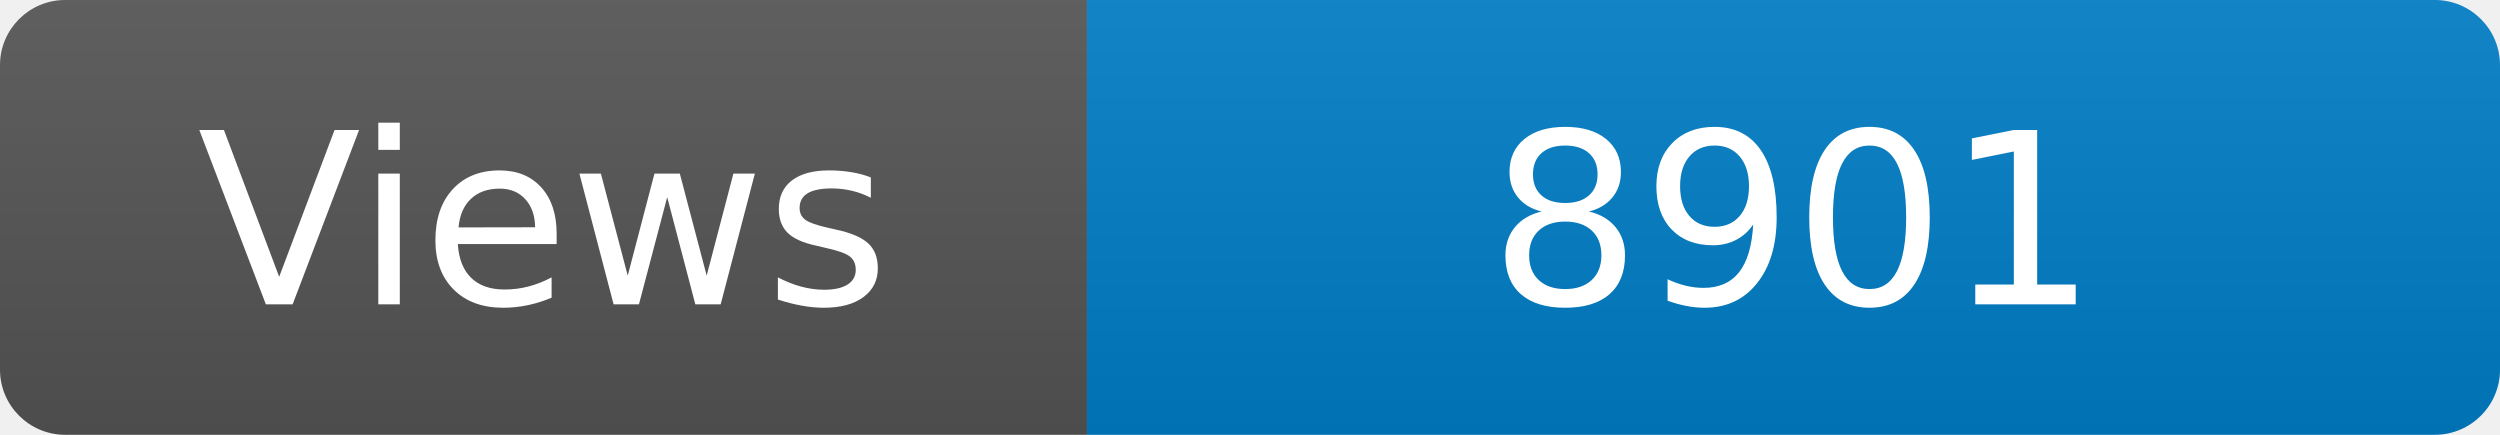
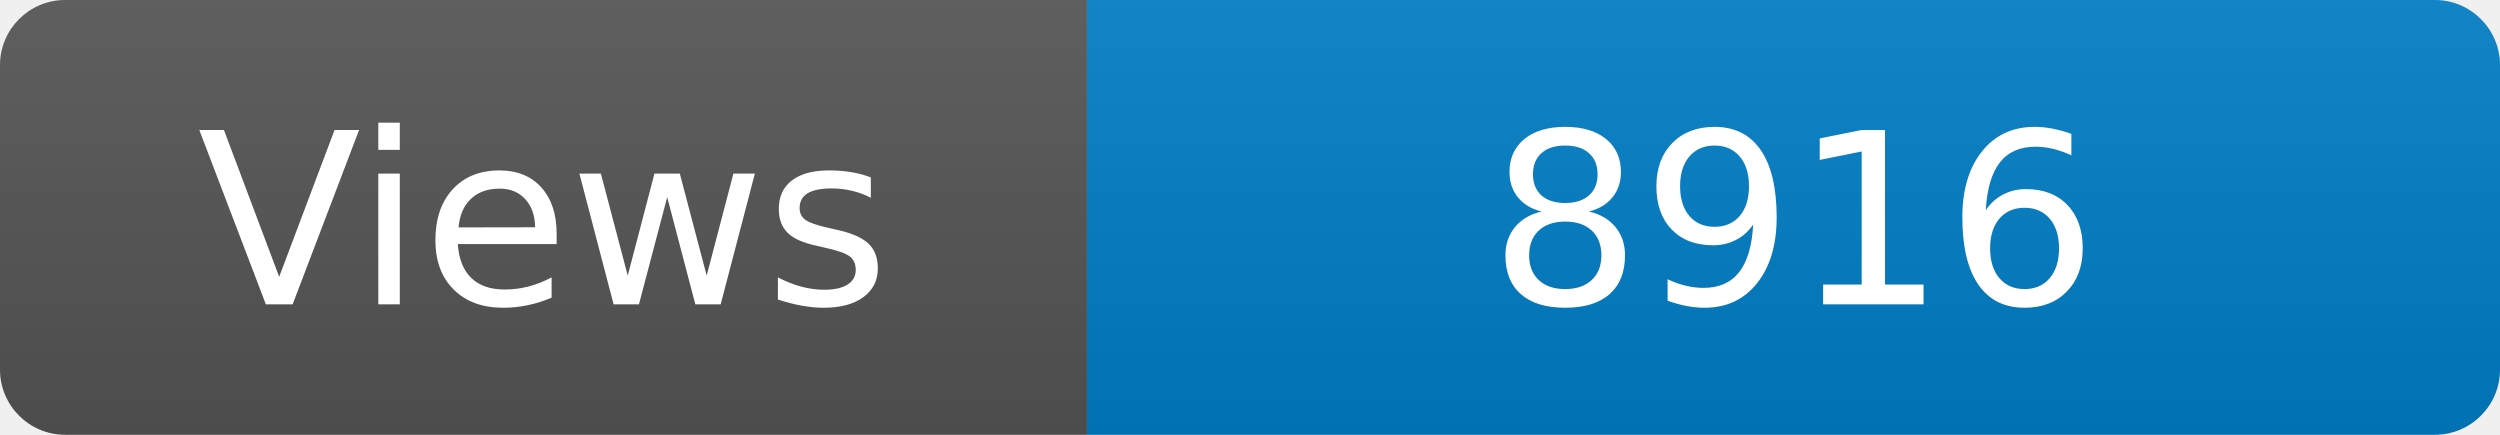
<svg xmlns="http://www.w3.org/2000/svg" width="115" height="20" role="img" aria-label="Maintained?: yes">
  <linearGradient id="s" x2="0" y2="100%">
    <stop offset="0" stop-color="#bbb" stop-opacity=".1" />
    <stop offset="1" stop-opacity=".1" />
  </linearGradient>
  <clipPath id="r">
    <rect width="115" height="20" rx="3" fill="#fff" />
  </clipPath>
  <g clip-path="url(#r)">
    <rect width="50" height="20" fill="#555" />
    <rect x="50" width="160" height="20" fill="#007ec6" />
    <rect width="115" height="20" fill="url(#s)" />
  </g>
  <g fill="#fff" text-anchor="middle" font-family="Verdana,Geneva,DejaVu Sans,sans-serif" font-size="110">
    <text x="250" y="140" transform="scale(.1)" fill="#fff">Views</text>
-     <text x="825" y="140" transform="scale(.1)" fill="#fff">8901</text>
+     <text x="825" y="140" transform="scale(.1)" fill="#fff">8916</text>
  </g>
</svg>
